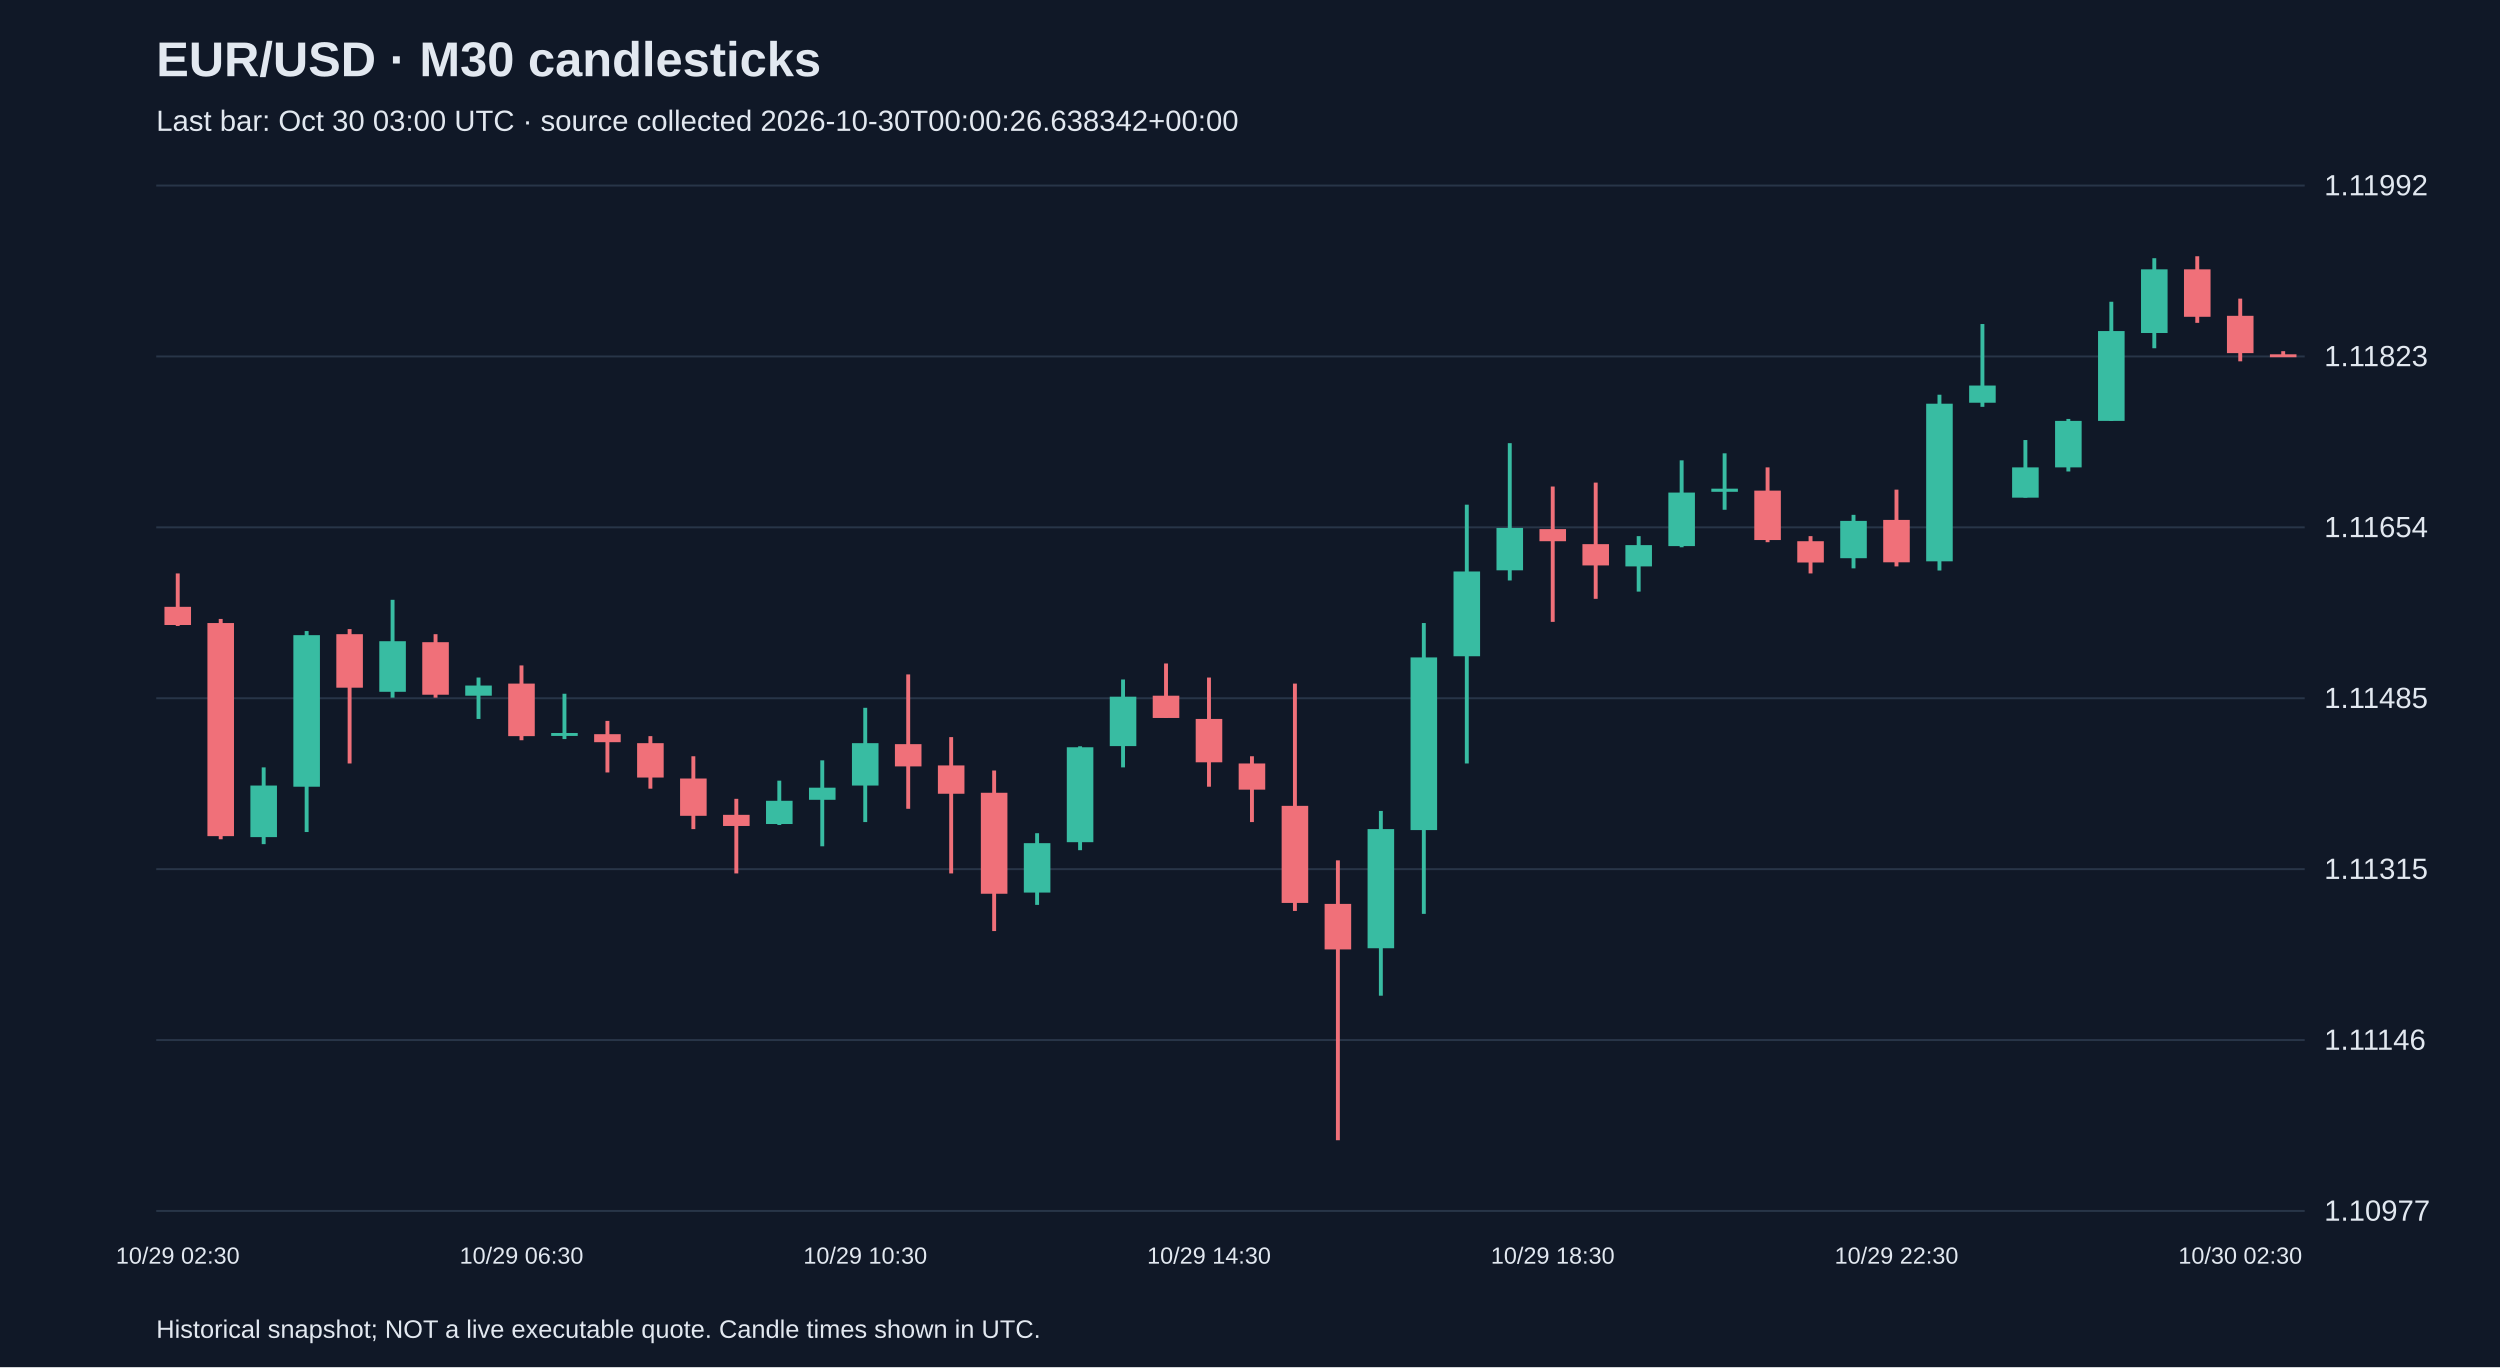
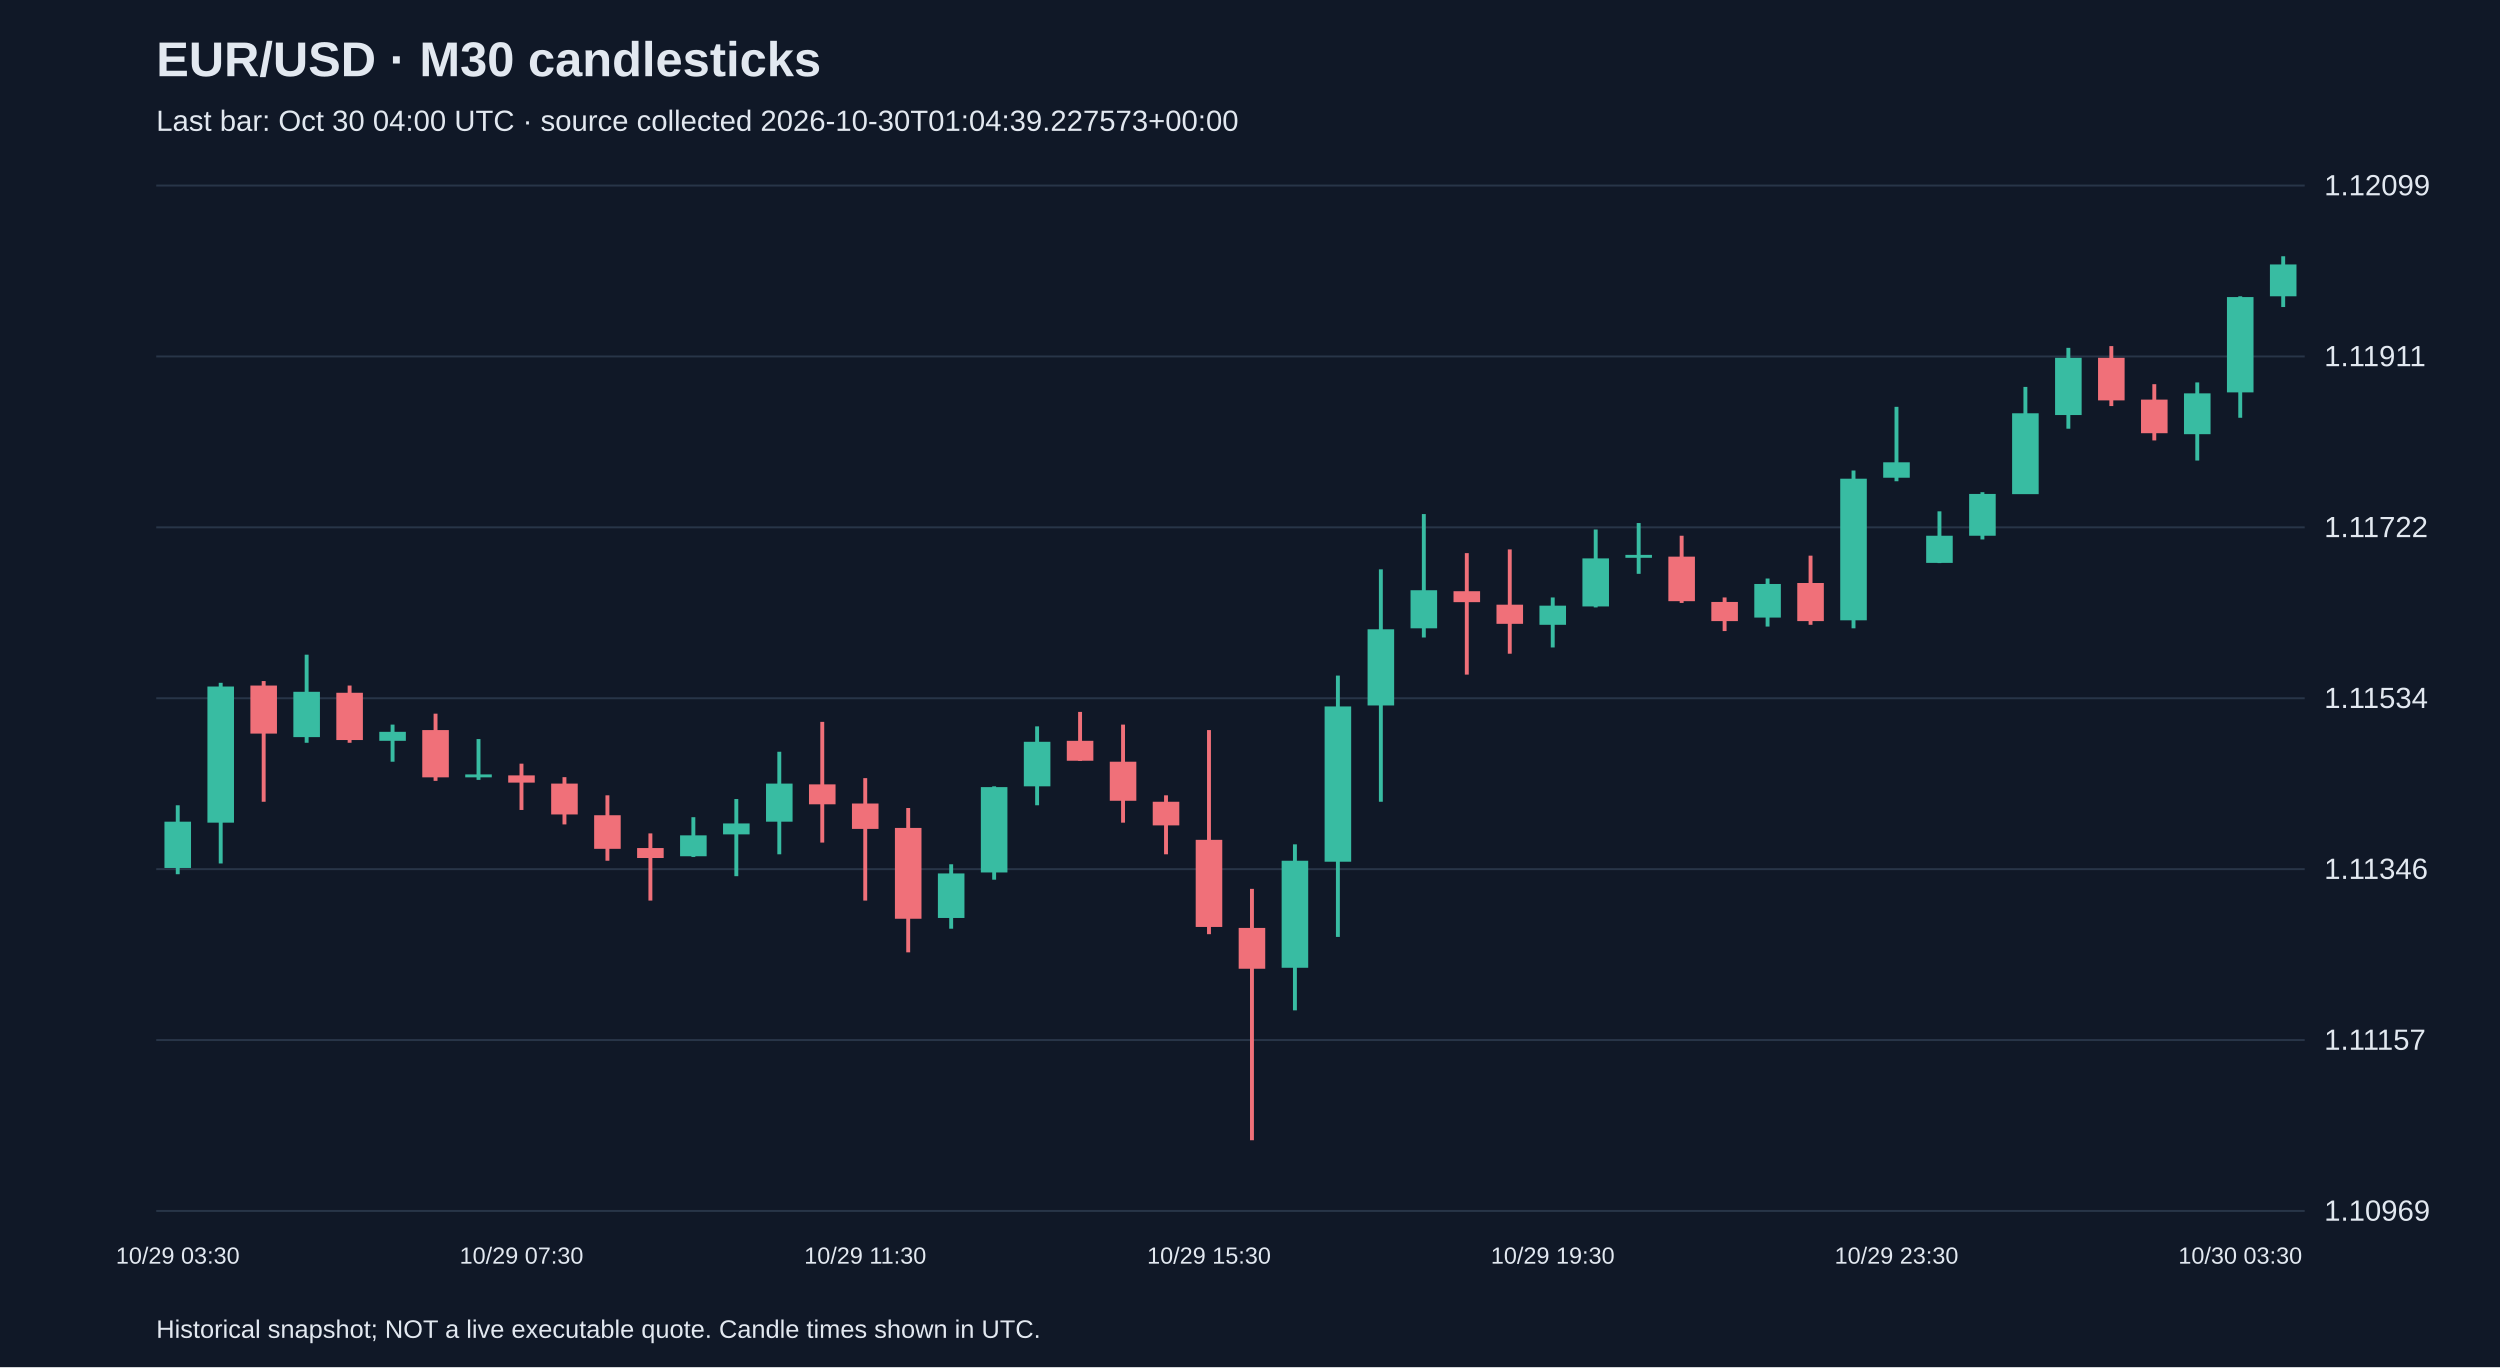
<svg xmlns="http://www.w3.org/2000/svg" viewBox="0 0 1280 700">
  <rect width="100%" height="100%" fill="#101827" />
  <style>text{font-family:Arial,sans-serif;fill:#e2e8f0}</style>
  <text x="80" y="39" font-size="25" font-weight="bold">EUR/USD · M30 candlesticks</text>
-   <text x="80" y="67" font-size="15" fill="#a6b1c5">Last bar: Oct 30 03:00 UTC · source collected 2026-10-30T00:00:26.638342+00:00</text>
+   <text x="80" y="67" font-size="15" fill="#a6b1c5">Last bar: Oct 30 04:00 UTC · source collected 2026-10-30T01:04:39.227573+00:00</text>
  <line x1="80" y1="620.0" x2="1180" y2="620.0" stroke="#283548" />
-   <text x="1190" y="625.0" font-size="15">1.10977</text>
+   <text x="1190" y="625.0" font-size="15">1.10969</text>
  <line x1="80" y1="532.5" x2="1180" y2="532.5" stroke="#283548" />
-   <text x="1190" y="537.5" font-size="15">1.11146</text>
+   <text x="1190" y="537.5" font-size="15">1.11157</text>
  <line x1="80" y1="445.0" x2="1180" y2="445.0" stroke="#283548" />
-   <text x="1190" y="450.0" font-size="15">1.11315</text>
+   <text x="1190" y="450.0" font-size="15">1.11346</text>
  <line x1="80" y1="357.5" x2="1180" y2="357.5" stroke="#283548" />
-   <text x="1190" y="362.5" font-size="15">1.11485</text>
+   <text x="1190" y="362.5" font-size="15">1.11534</text>
  <line x1="80" y1="270.0" x2="1180" y2="270.0" stroke="#283548" />
-   <text x="1190" y="275.0" font-size="15">1.11654</text>
+   <text x="1190" y="275.0" font-size="15">1.11722</text>
  <line x1="80" y1="182.5" x2="1180" y2="182.5" stroke="#283548" />
-   <text x="1190" y="187.5" font-size="15">1.11823</text>
+   <text x="1190" y="187.5" font-size="15">1.11911</text>
  <line x1="80" y1="95.0" x2="1180" y2="95.0" stroke="#283548" />
-   <text x="1190" y="100.0" font-size="15">1.11992</text>
-   <line x1="91.0" y1="293.6" x2="91.0" y2="320.5" stroke="#f07079" stroke-width="2" />
-   <rect x="84.2" y="310.7" width="13.6" height="9.3" fill="#f07079" />
-   <text x="91.0" y="647" text-anchor="middle" font-size="12">10/29 02:30</text>
-   <line x1="113.0" y1="316.9" x2="113.0" y2="429.7" stroke="#f07079" stroke-width="2" />
-   <rect x="106.2" y="319.0" width="13.6" height="109.1" fill="#f07079" />
-   <line x1="135.0" y1="392.9" x2="135.0" y2="432.2" stroke="#38bca2" stroke-width="2" />
-   <rect x="128.2" y="402.2" width="13.6" height="26.4" fill="#38bca2" />
-   <line x1="157.0" y1="323.1" x2="157.0" y2="426.0" stroke="#38bca2" stroke-width="2" />
-   <rect x="150.2" y="325.2" width="13.6" height="77.6" fill="#38bca2" />
-   <line x1="179.0" y1="322.1" x2="179.0" y2="390.9" stroke="#f07079" stroke-width="2" />
-   <rect x="172.2" y="324.7" width="13.6" height="27.4" fill="#f07079" />
-   <line x1="201.0" y1="307.1" x2="201.0" y2="357.2" stroke="#38bca2" stroke-width="2" />
-   <rect x="194.2" y="328.3" width="13.6" height="25.9" fill="#38bca2" />
-   <line x1="223.0" y1="324.7" x2="223.0" y2="357.2" stroke="#f07079" stroke-width="2" />
-   <rect x="216.2" y="328.8" width="13.6" height="26.9" fill="#f07079" />
-   <line x1="245.0" y1="346.9" x2="245.0" y2="368.1" stroke="#38bca2" stroke-width="2" />
-   <rect x="238.2" y="351.0" width="13.6" height="5.2" fill="#38bca2" />
-   <line x1="267.0" y1="340.7" x2="267.0" y2="379.0" stroke="#f07079" stroke-width="2" />
-   <rect x="260.2" y="350.0" width="13.6" height="26.9" fill="#f07079" />
-   <text x="267.0" y="647" text-anchor="middle" font-size="12">10/29 06:30</text>
-   <line x1="289.0" y1="355.2" x2="289.0" y2="378.4" stroke="#38bca2" stroke-width="2" />
-   <rect x="282.2" y="375.3" width="13.6" height="1.5" fill="#38bca2" />
-   <line x1="311.0" y1="369.1" x2="311.0" y2="395.5" stroke="#f07079" stroke-width="2" />
-   <rect x="304.2" y="375.9" width="13.6" height="4.1" fill="#f07079" />
-   <line x1="333.0" y1="376.9" x2="333.0" y2="403.8" stroke="#f07079" stroke-width="2" />
-   <rect x="326.2" y="380.5" width="13.6" height="17.6" fill="#f07079" />
-   <line x1="355.0" y1="387.2" x2="355.0" y2="424.5" stroke="#f07079" stroke-width="2" />
-   <rect x="348.2" y="398.6" width="13.6" height="19.1" fill="#f07079" />
-   <line x1="377.0" y1="409.0" x2="377.0" y2="447.2" stroke="#f07079" stroke-width="2" />
-   <rect x="370.2" y="417.2" width="13.6" height="5.7" fill="#f07079" />
-   <line x1="399.0" y1="399.7" x2="399.0" y2="422.4" stroke="#38bca2" stroke-width="2" />
-   <rect x="392.2" y="410.0" width="13.6" height="11.9" fill="#38bca2" />
-   <line x1="421.0" y1="389.3" x2="421.0" y2="433.3" stroke="#38bca2" stroke-width="2" />
-   <rect x="414.2" y="403.3" width="13.6" height="6.2" fill="#38bca2" />
-   <line x1="443.0" y1="362.4" x2="443.0" y2="420.9" stroke="#38bca2" stroke-width="2" />
-   <rect x="436.2" y="380.5" width="13.6" height="21.7" fill="#38bca2" />
-   <text x="443.0" y="647" text-anchor="middle" font-size="12">10/29 10:30</text>
-   <line x1="465.0" y1="345.3" x2="465.0" y2="414.1" stroke="#f07079" stroke-width="2" />
-   <rect x="458.2" y="381.0" width="13.6" height="11.4" fill="#f07079" />
-   <line x1="487.0" y1="377.4" x2="487.0" y2="447.2" stroke="#f07079" stroke-width="2" />
-   <rect x="480.2" y="391.9" width="13.6" height="14.5" fill="#f07079" />
-   <line x1="509.0" y1="394.5" x2="509.0" y2="476.7" stroke="#f07079" stroke-width="2" />
-   <rect x="502.2" y="405.9" width="13.6" height="51.7" fill="#f07079" />
-   <line x1="531.0" y1="426.6" x2="531.0" y2="463.3" stroke="#38bca2" stroke-width="2" />
-   <rect x="524.2" y="431.7" width="13.6" height="25.3" fill="#38bca2" />
-   <line x1="553.0" y1="382.1" x2="553.0" y2="435.3" stroke="#38bca2" stroke-width="2" />
-   <rect x="546.2" y="382.6" width="13.6" height="48.6" fill="#38bca2" />
-   <line x1="575.0" y1="347.9" x2="575.0" y2="392.9" stroke="#38bca2" stroke-width="2" />
-   <rect x="568.2" y="356.7" width="13.6" height="25.3" fill="#38bca2" />
-   <line x1="597.0" y1="339.7" x2="597.0" y2="367.6" stroke="#f07079" stroke-width="2" />
-   <rect x="590.2" y="356.2" width="13.6" height="11.4" fill="#f07079" />
-   <line x1="619.0" y1="346.9" x2="619.0" y2="402.8" stroke="#f07079" stroke-width="2" />
-   <rect x="612.2" y="368.1" width="13.6" height="22.2" fill="#f07079" />
-   <text x="619.0" y="647" text-anchor="middle" font-size="12">10/29 14:30</text>
-   <line x1="641.0" y1="387.2" x2="641.0" y2="420.9" stroke="#f07079" stroke-width="2" />
-   <rect x="634.2" y="390.9" width="13.6" height="13.4" fill="#f07079" />
-   <line x1="663.0" y1="350.0" x2="663.0" y2="466.4" stroke="#f07079" stroke-width="2" />
-   <rect x="656.2" y="412.6" width="13.6" height="49.7" fill="#f07079" />
-   <line x1="685.0" y1="440.5" x2="685.0" y2="583.8" stroke="#f07079" stroke-width="2" />
-   <rect x="678.2" y="462.8" width="13.6" height="23.3" fill="#f07079" />
-   <line x1="707.0" y1="415.2" x2="707.0" y2="509.8" stroke="#38bca2" stroke-width="2" />
-   <rect x="700.2" y="424.5" width="13.6" height="61.0" fill="#38bca2" />
-   <line x1="729.0" y1="319.0" x2="729.0" y2="467.9" stroke="#38bca2" stroke-width="2" />
-   <rect x="722.2" y="336.6" width="13.6" height="88.4" fill="#38bca2" />
-   <line x1="751.0" y1="258.4" x2="751.0" y2="390.9" stroke="#38bca2" stroke-width="2" />
-   <rect x="744.2" y="292.6" width="13.6" height="43.4" fill="#38bca2" />
-   <line x1="773.0" y1="226.9" x2="773.0" y2="297.2" stroke="#38bca2" stroke-width="2" />
-   <rect x="766.2" y="270.3" width="13.6" height="21.7" fill="#38bca2" />
-   <line x1="795.0" y1="249.1" x2="795.0" y2="318.4" stroke="#f07079" stroke-width="2" />
-   <rect x="788.2" y="270.9" width="13.6" height="6.2" fill="#f07079" />
-   <text x="795.0" y="647" text-anchor="middle" font-size="12">10/29 18:30</text>
-   <line x1="817.0" y1="247.1" x2="817.0" y2="306.6" stroke="#f07079" stroke-width="2" />
-   <rect x="810.2" y="278.6" width="13.6" height="10.9" fill="#f07079" />
-   <line x1="839.0" y1="274.5" x2="839.0" y2="302.9" stroke="#38bca2" stroke-width="2" />
-   <rect x="832.2" y="279.1" width="13.6" height="10.9" fill="#38bca2" />
-   <line x1="861.0" y1="235.7" x2="861.0" y2="280.2" stroke="#38bca2" stroke-width="2" />
-   <rect x="854.2" y="252.2" width="13.6" height="27.4" fill="#38bca2" />
-   <line x1="883.0" y1="232.1" x2="883.0" y2="261.0" stroke="#38bca2" stroke-width="2" />
-   <rect x="876.2" y="250.2" width="13.6" height="1.6" fill="#38bca2" />
-   <line x1="905.0" y1="239.3" x2="905.0" y2="277.6" stroke="#f07079" stroke-width="2" />
-   <rect x="898.2" y="251.2" width="13.6" height="25.3" fill="#f07079" />
-   <line x1="927.0" y1="274.5" x2="927.0" y2="293.6" stroke="#f07079" stroke-width="2" />
-   <rect x="920.2" y="277.1" width="13.6" height="10.9" fill="#f07079" />
-   <line x1="949.0" y1="263.6" x2="949.0" y2="291.0" stroke="#38bca2" stroke-width="2" />
-   <rect x="942.2" y="266.7" width="13.6" height="19.1" fill="#38bca2" />
-   <line x1="971.0" y1="250.7" x2="971.0" y2="290.0" stroke="#f07079" stroke-width="2" />
-   <rect x="964.2" y="266.2" width="13.6" height="21.7" fill="#f07079" />
-   <text x="971.0" y="647" text-anchor="middle" font-size="12">10/29 22:30</text>
-   <line x1="993.0" y1="202.1" x2="993.0" y2="292.1" stroke="#38bca2" stroke-width="2" />
-   <rect x="986.2" y="206.7" width="13.6" height="80.7" fill="#38bca2" />
-   <line x1="1015.0" y1="165.9" x2="1015.0" y2="208.3" stroke="#38bca2" stroke-width="2" />
-   <rect x="1008.2" y="197.4" width="13.6" height="8.8" fill="#38bca2" />
-   <line x1="1037.0" y1="225.3" x2="1037.0" y2="254.8" stroke="#38bca2" stroke-width="2" />
-   <rect x="1030.2" y="239.3" width="13.6" height="15.5" fill="#38bca2" />
-   <line x1="1059.0" y1="214.5" x2="1059.0" y2="241.4" stroke="#38bca2" stroke-width="2" />
-   <rect x="1052.2" y="215.5" width="13.6" height="23.8" fill="#38bca2" />
-   <line x1="1081.0" y1="154.5" x2="1081.0" y2="215.5" stroke="#38bca2" stroke-width="2" />
-   <rect x="1074.2" y="169.5" width="13.6" height="46.0" fill="#38bca2" />
-   <line x1="1103.0" y1="132.2" x2="1103.0" y2="178.3" stroke="#38bca2" stroke-width="2" />
-   <rect x="1096.2" y="137.9" width="13.6" height="32.6" fill="#38bca2" />
-   <line x1="1125.0" y1="131.2" x2="1125.0" y2="165.3" stroke="#f07079" stroke-width="2" />
-   <rect x="1118.2" y="137.9" width="13.6" height="24.3" fill="#f07079" />
-   <line x1="1147.0" y1="152.9" x2="1147.0" y2="185.0" stroke="#f07079" stroke-width="2" />
-   <rect x="1140.2" y="161.7" width="13.6" height="19.1" fill="#f07079" />
-   <text x="1147.0" y="647" text-anchor="middle" font-size="12">10/30 02:30</text>
-   <line x1="1169.0" y1="179.8" x2="1169.0" y2="181.9" stroke="#f07079" stroke-width="2" />
-   <rect x="1162.2" y="181.4" width="13.6" height="1.5" fill="#f07079" />
+   <text x="1190" y="100.0" font-size="15">1.12099</text>
+   <line x1="91.0" y1="412.3" x2="91.0" y2="447.6" stroke="#38bca2" stroke-width="2" />
+   <rect x="84.2" y="420.7" width="13.6" height="23.7" fill="#38bca2" />
+   <text x="91.0" y="647" text-anchor="middle" font-size="12">10/29 03:30</text>
+   <line x1="113.0" y1="349.6" x2="113.0" y2="442.1" stroke="#38bca2" stroke-width="2" />
+   <rect x="106.2" y="351.5" width="13.6" height="69.7" fill="#38bca2" />
+   <line x1="135.0" y1="348.7" x2="135.0" y2="410.5" stroke="#f07079" stroke-width="2" />
+   <rect x="128.2" y="351.0" width="13.6" height="24.6" fill="#f07079" />
+   <line x1="157.0" y1="335.2" x2="157.0" y2="380.3" stroke="#38bca2" stroke-width="2" />
+   <rect x="150.2" y="354.2" width="13.6" height="23.2" fill="#38bca2" />
+   <line x1="179.0" y1="351.0" x2="179.0" y2="380.3" stroke="#f07079" stroke-width="2" />
+   <rect x="172.2" y="354.7" width="13.6" height="24.2" fill="#f07079" />
+   <line x1="201.0" y1="371.0" x2="201.0" y2="390.0" stroke="#38bca2" stroke-width="2" />
+   <rect x="194.2" y="374.7" width="13.6" height="4.6" fill="#38bca2" />
+   <line x1="223.0" y1="365.4" x2="223.0" y2="399.8" stroke="#f07079" stroke-width="2" />
+   <rect x="216.2" y="373.8" width="13.6" height="24.2" fill="#f07079" />
+   <line x1="245.0" y1="378.4" x2="245.0" y2="399.3" stroke="#38bca2" stroke-width="2" />
+   <rect x="238.2" y="396.5" width="13.6" height="1.5" fill="#38bca2" />
+   <line x1="267.0" y1="391.0" x2="267.0" y2="414.7" stroke="#f07079" stroke-width="2" />
+   <rect x="260.2" y="397.0" width="13.6" height="3.7" fill="#f07079" />
+   <text x="267.0" y="647" text-anchor="middle" font-size="12">10/29 07:30</text>
+   <line x1="289.0" y1="397.9" x2="289.0" y2="422.1" stroke="#f07079" stroke-width="2" />
+   <rect x="282.2" y="401.2" width="13.6" height="15.8" fill="#f07079" />
+   <line x1="311.0" y1="407.2" x2="311.0" y2="440.7" stroke="#f07079" stroke-width="2" />
+   <rect x="304.2" y="417.4" width="13.6" height="17.2" fill="#f07079" />
+   <line x1="333.0" y1="426.7" x2="333.0" y2="461.1" stroke="#f07079" stroke-width="2" />
+   <rect x="326.2" y="434.2" width="13.6" height="5.1" fill="#f07079" />
+   <line x1="355.0" y1="418.4" x2="355.0" y2="438.8" stroke="#38bca2" stroke-width="2" />
+   <rect x="348.2" y="427.7" width="13.6" height="10.7" fill="#38bca2" />
+   <line x1="377.0" y1="409.1" x2="377.0" y2="448.6" stroke="#38bca2" stroke-width="2" />
+   <rect x="370.2" y="421.6" width="13.6" height="5.6" fill="#38bca2" />
+   <line x1="399.0" y1="384.9" x2="399.0" y2="437.4" stroke="#38bca2" stroke-width="2" />
+   <rect x="392.2" y="401.2" width="13.6" height="19.5" fill="#38bca2" />
+   <line x1="421.0" y1="369.6" x2="421.0" y2="431.4" stroke="#f07079" stroke-width="2" />
+   <rect x="414.2" y="401.6" width="13.6" height="10.2" fill="#f07079" />
+   <line x1="443.0" y1="398.4" x2="443.0" y2="461.1" stroke="#f07079" stroke-width="2" />
+   <rect x="436.2" y="411.4" width="13.6" height="13.0" fill="#f07079" />
+   <text x="443.0" y="647" text-anchor="middle" font-size="12">10/29 11:30</text>
+   <line x1="465.0" y1="413.7" x2="465.0" y2="487.6" stroke="#f07079" stroke-width="2" />
+   <rect x="458.2" y="423.9" width="13.6" height="46.5" fill="#f07079" />
+   <line x1="487.0" y1="442.5" x2="487.0" y2="475.5" stroke="#38bca2" stroke-width="2" />
+   <rect x="480.2" y="447.2" width="13.6" height="22.8" fill="#38bca2" />
+   <line x1="509.0" y1="402.6" x2="509.0" y2="450.4" stroke="#38bca2" stroke-width="2" />
+   <rect x="502.2" y="403.0" width="13.6" height="43.7" fill="#38bca2" />
+   <line x1="531.0" y1="371.9" x2="531.0" y2="412.3" stroke="#38bca2" stroke-width="2" />
+   <rect x="524.2" y="379.8" width="13.6" height="22.8" fill="#38bca2" />
+   <line x1="553.0" y1="364.5" x2="553.0" y2="389.6" stroke="#f07079" stroke-width="2" />
+   <rect x="546.2" y="379.3" width="13.6" height="10.2" fill="#f07079" />
+   <line x1="575.0" y1="371.0" x2="575.0" y2="421.2" stroke="#f07079" stroke-width="2" />
+   <rect x="568.2" y="390.0" width="13.6" height="20.0" fill="#f07079" />
+   <line x1="597.0" y1="407.2" x2="597.0" y2="437.4" stroke="#f07079" stroke-width="2" />
+   <rect x="590.2" y="410.5" width="13.6" height="12.1" fill="#f07079" />
+   <line x1="619.0" y1="373.8" x2="619.0" y2="478.3" stroke="#f07079" stroke-width="2" />
+   <rect x="612.2" y="430.0" width="13.6" height="44.6" fill="#f07079" />
+   <text x="619.0" y="647" text-anchor="middle" font-size="12">10/29 15:30</text>
+   <line x1="641.0" y1="455.1" x2="641.0" y2="583.8" stroke="#f07079" stroke-width="2" />
+   <rect x="634.2" y="475.1" width="13.6" height="20.9" fill="#f07079" />
+   <line x1="663.0" y1="432.3" x2="663.0" y2="517.3" stroke="#38bca2" stroke-width="2" />
+   <rect x="656.2" y="440.7" width="13.6" height="54.8" fill="#38bca2" />
+   <line x1="685.0" y1="345.9" x2="685.0" y2="479.7" stroke="#38bca2" stroke-width="2" />
+   <rect x="678.2" y="361.7" width="13.6" height="79.5" fill="#38bca2" />
+   <line x1="707.0" y1="291.5" x2="707.0" y2="410.5" stroke="#38bca2" stroke-width="2" />
+   <rect x="700.2" y="322.2" width="13.6" height="39.0" fill="#38bca2" />
+   <line x1="729.0" y1="263.2" x2="729.0" y2="326.4" stroke="#38bca2" stroke-width="2" />
+   <rect x="722.2" y="302.2" width="13.6" height="19.5" fill="#38bca2" />
+   <line x1="751.0" y1="283.2" x2="751.0" y2="345.4" stroke="#f07079" stroke-width="2" />
+   <rect x="744.2" y="302.7" width="13.6" height="5.6" fill="#f07079" />
+   <line x1="773.0" y1="281.3" x2="773.0" y2="334.7" stroke="#f07079" stroke-width="2" />
+   <rect x="766.2" y="309.6" width="13.6" height="9.8" fill="#f07079" />
+   <line x1="795.0" y1="305.9" x2="795.0" y2="331.5" stroke="#38bca2" stroke-width="2" />
+   <rect x="788.2" y="310.1" width="13.6" height="9.8" fill="#38bca2" />
+   <text x="795.0" y="647" text-anchor="middle" font-size="12">10/29 19:30</text>
+   <line x1="817.0" y1="271.1" x2="817.0" y2="311.0" stroke="#38bca2" stroke-width="2" />
+   <rect x="810.2" y="285.9" width="13.6" height="24.6" fill="#38bca2" />
+   <line x1="839.0" y1="267.8" x2="839.0" y2="293.8" stroke="#38bca2" stroke-width="2" />
+   <rect x="832.2" y="284.1" width="13.6" height="1.5" fill="#38bca2" />
+   <line x1="861.0" y1="274.3" x2="861.0" y2="308.7" stroke="#f07079" stroke-width="2" />
+   <rect x="854.2" y="285.0" width="13.6" height="22.8" fill="#f07079" />
+   <line x1="883.0" y1="305.9" x2="883.0" y2="323.1" stroke="#f07079" stroke-width="2" />
+   <rect x="876.2" y="308.2" width="13.6" height="9.8" fill="#f07079" />
+   <line x1="905.0" y1="296.2" x2="905.0" y2="320.8" stroke="#38bca2" stroke-width="2" />
+   <rect x="898.2" y="299.0" width="13.6" height="17.2" fill="#38bca2" />
+   <line x1="927.0" y1="284.5" x2="927.0" y2="319.9" stroke="#f07079" stroke-width="2" />
+   <rect x="920.2" y="298.5" width="13.6" height="19.5" fill="#f07079" />
+   <line x1="949.0" y1="240.9" x2="949.0" y2="321.7" stroke="#38bca2" stroke-width="2" />
+   <rect x="942.2" y="245.1" width="13.6" height="72.5" fill="#38bca2" />
+   <line x1="971.0" y1="208.3" x2="971.0" y2="246.4" stroke="#38bca2" stroke-width="2" />
+   <rect x="964.2" y="236.7" width="13.6" height="7.9" fill="#38bca2" />
+   <text x="971.0" y="647" text-anchor="middle" font-size="12">10/29 23:30</text>
+   <line x1="993.0" y1="261.8" x2="993.0" y2="288.3" stroke="#38bca2" stroke-width="2" />
+   <rect x="986.2" y="274.3" width="13.6" height="13.9" fill="#38bca2" />
+   <line x1="1015.0" y1="252.0" x2="1015.0" y2="276.2" stroke="#38bca2" stroke-width="2" />
+   <rect x="1008.2" y="252.9" width="13.6" height="21.4" fill="#38bca2" />
+   <line x1="1037.0" y1="198.1" x2="1037.0" y2="252.9" stroke="#38bca2" stroke-width="2" />
+   <rect x="1030.2" y="211.6" width="13.6" height="41.4" fill="#38bca2" />
+   <line x1="1059.0" y1="178.1" x2="1059.0" y2="219.5" stroke="#38bca2" stroke-width="2" />
+   <rect x="1052.2" y="183.2" width="13.6" height="29.3" fill="#38bca2" />
+   <line x1="1081.0" y1="177.2" x2="1081.0" y2="207.9" stroke="#f07079" stroke-width="2" />
+   <rect x="1074.2" y="183.2" width="13.6" height="21.8" fill="#f07079" />
+   <line x1="1103.0" y1="196.7" x2="1103.0" y2="225.5" stroke="#f07079" stroke-width="2" />
+   <rect x="1096.2" y="204.6" width="13.6" height="17.2" fill="#f07079" />
+   <line x1="1125.0" y1="195.8" x2="1125.0" y2="235.8" stroke="#38bca2" stroke-width="2" />
+   <rect x="1118.2" y="201.4" width="13.6" height="20.9" fill="#38bca2" />
+   <line x1="1147.0" y1="151.7" x2="1147.0" y2="213.9" stroke="#38bca2" stroke-width="2" />
+   <rect x="1140.2" y="152.1" width="13.6" height="48.8" fill="#38bca2" />
+   <text x="1147.0" y="647" text-anchor="middle" font-size="12">10/30 03:30</text>
+   <line x1="1169.0" y1="131.2" x2="1169.0" y2="157.2" stroke="#38bca2" stroke-width="2" />
+   <rect x="1162.2" y="135.4" width="13.6" height="16.3" fill="#38bca2" />
  <text x="80" y="685" font-size="13">Historical snapshot; NOT a live executable quote. Candle times shown in UTC.</text>
</svg>
